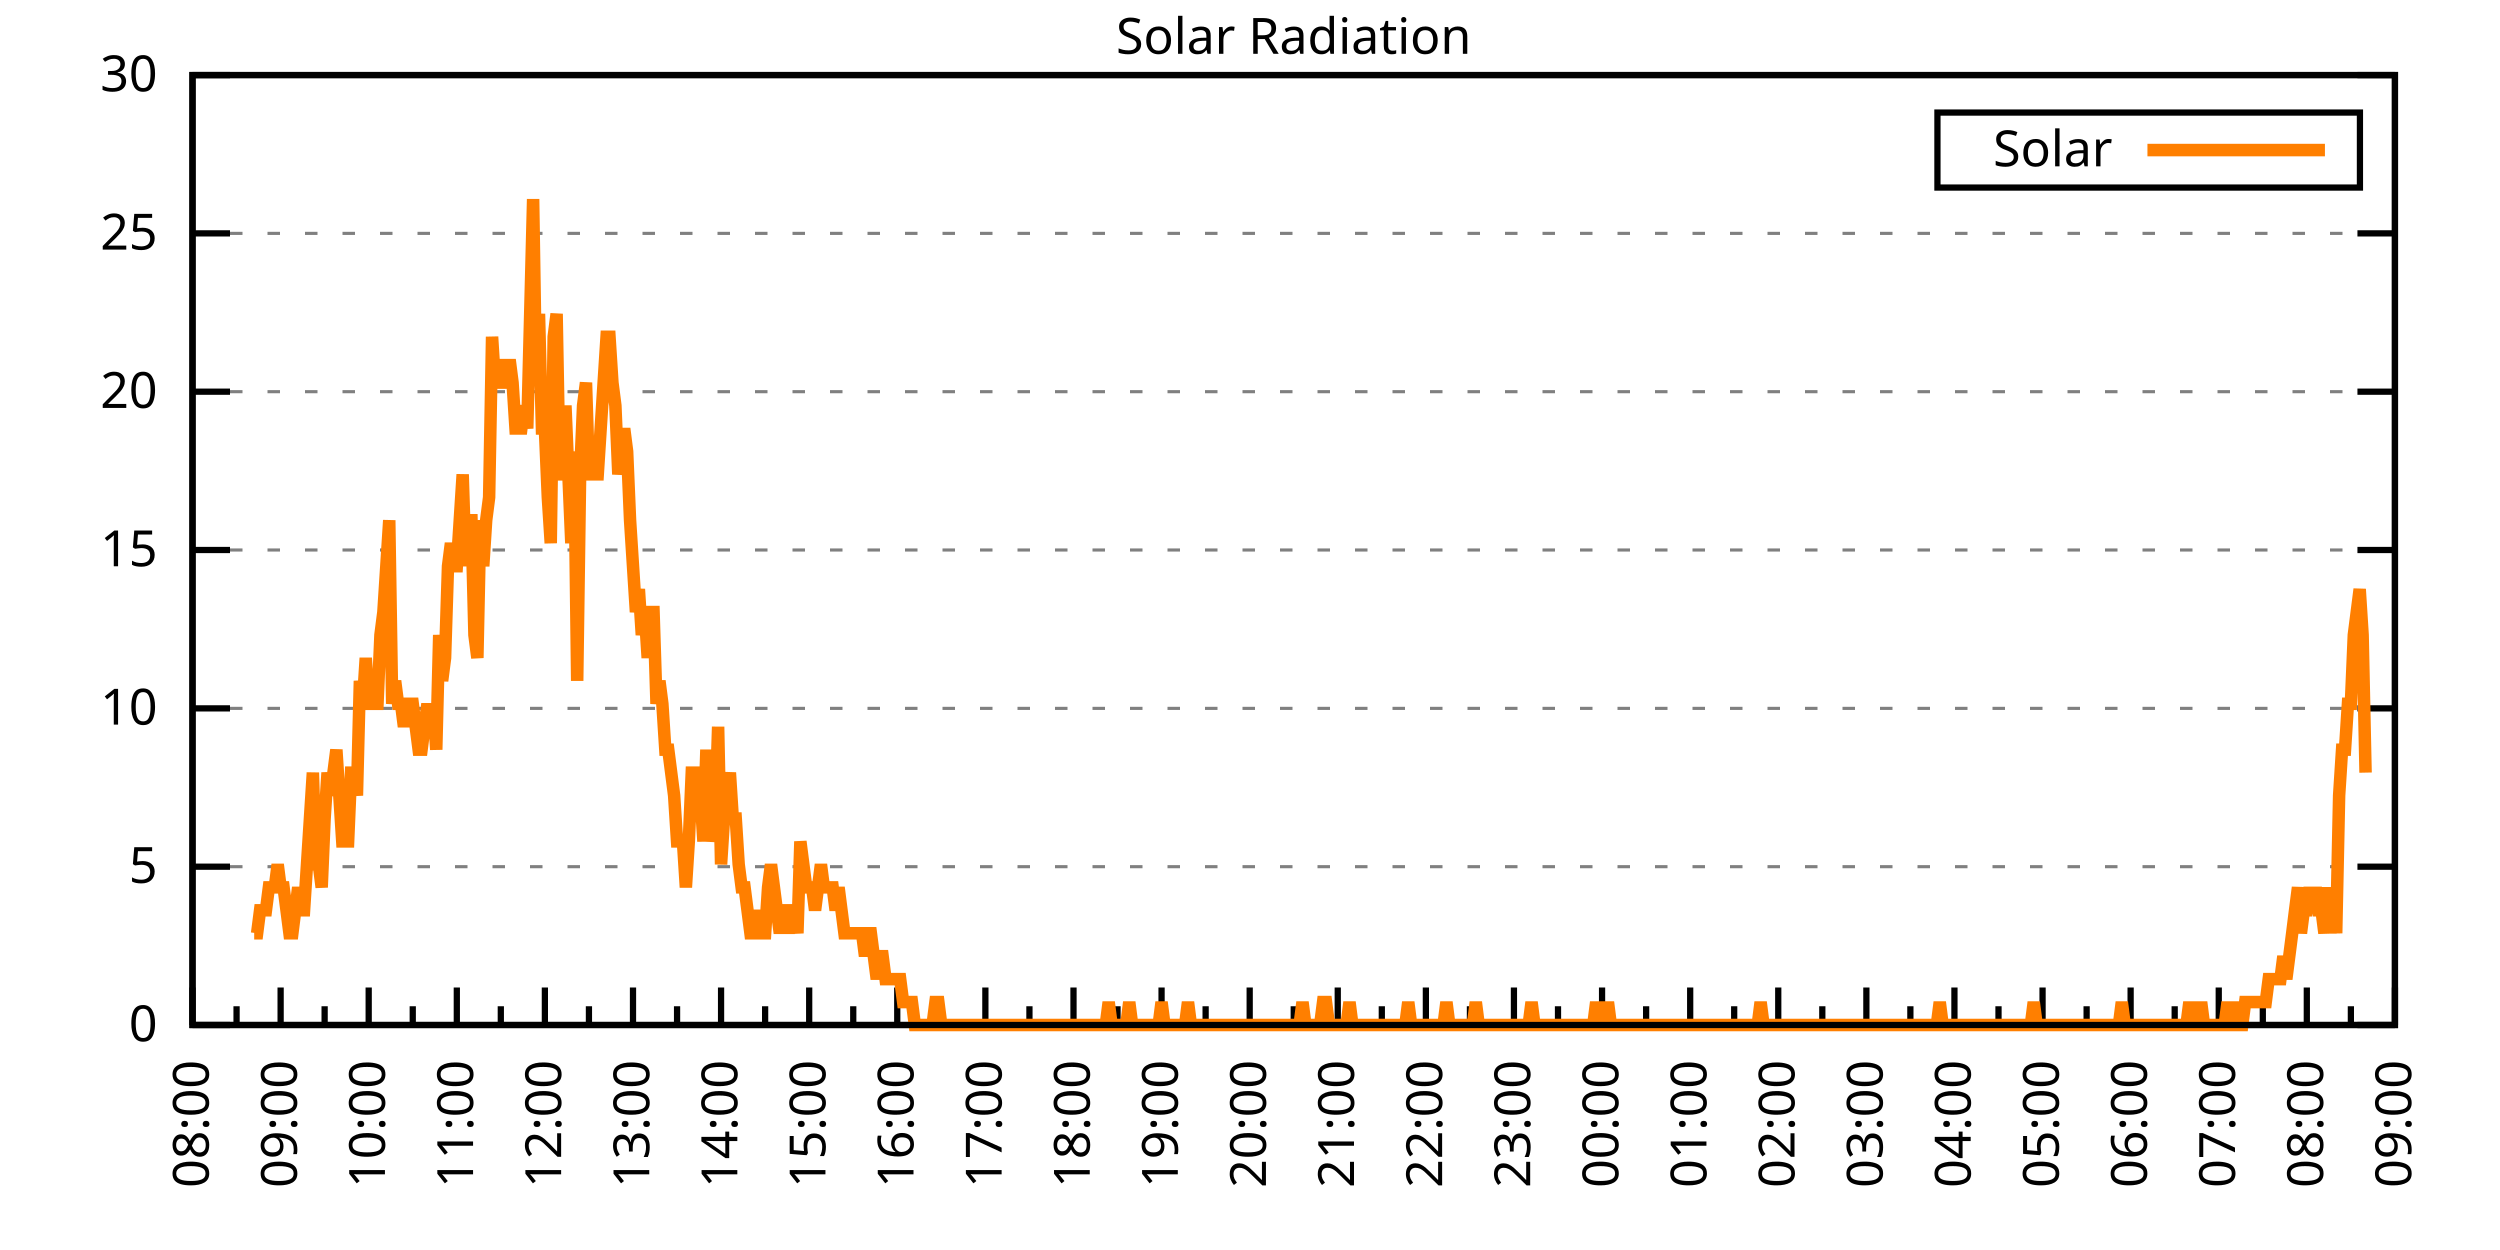
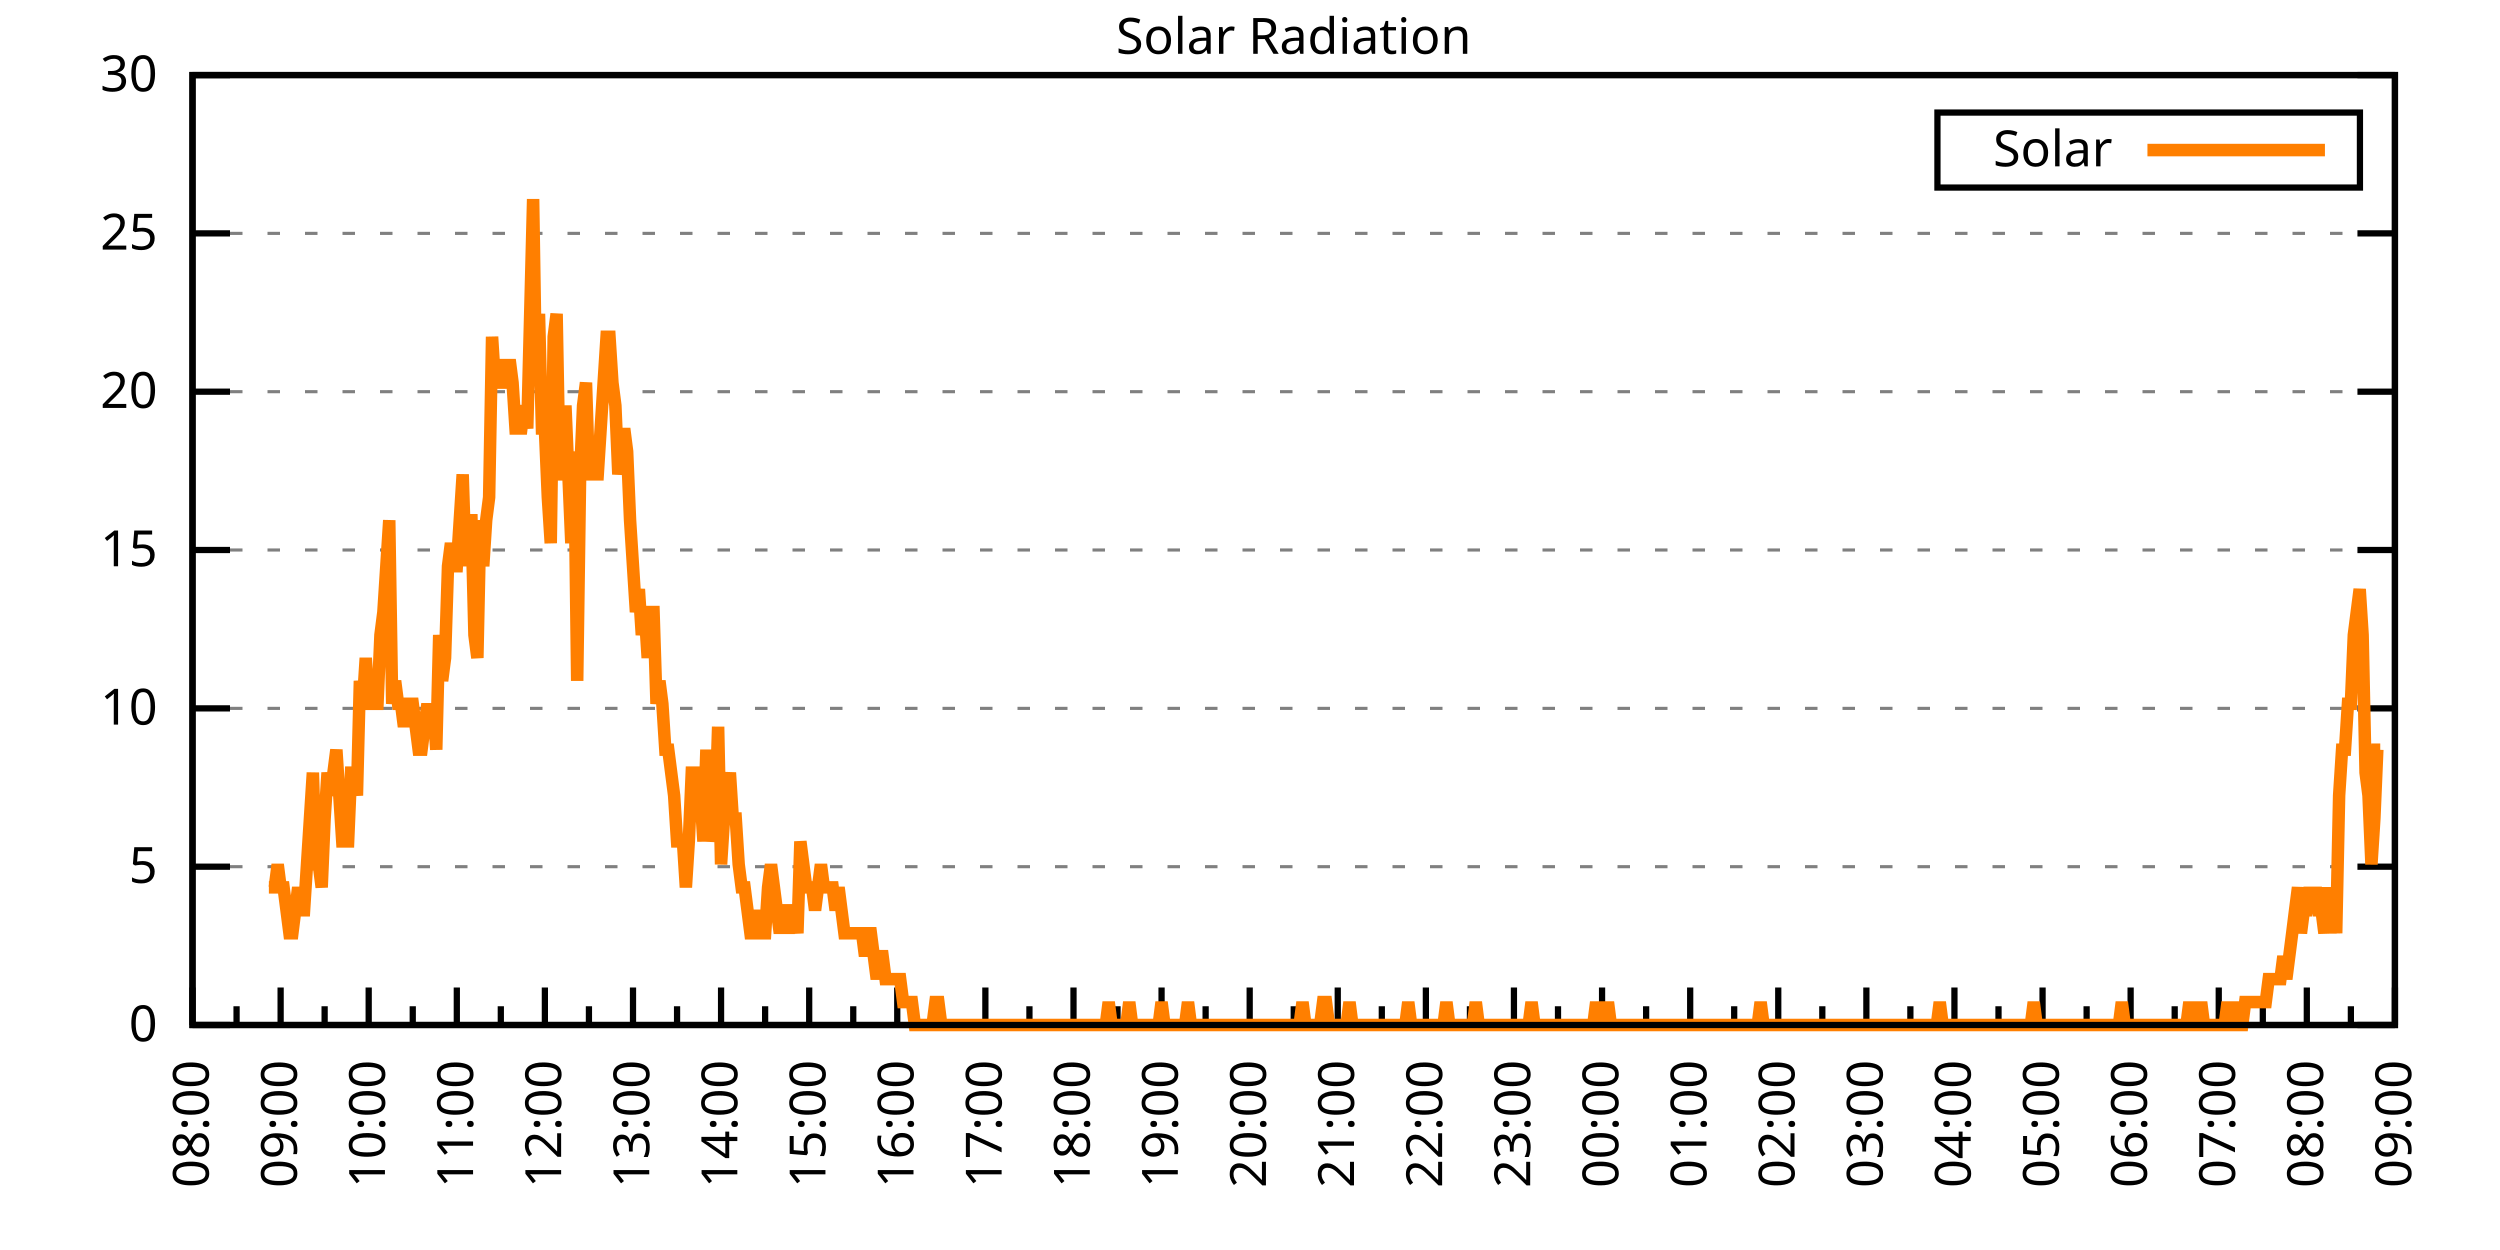
<svg xmlns="http://www.w3.org/2000/svg" xmlns:xlink="http://www.w3.org/1999/xlink" width="400" height="200" viewBox="0 0 400 200">
  <g id="gnuplot_canvas">
    <rect x="0" y="0" width="400" height="200" fill="none" />
    <defs>
      <circle id="gpDot" r="0.5" stroke-width="0.5" stroke="currentColor" />
      <path id="gpPt0" stroke-width="0.333" stroke="currentColor" d="M-1,0 h2 M0,-1 v2" />
      <path id="gpPt1" stroke-width="0.333" stroke="currentColor" d="M-1,-1 L1,1 M1,-1 L-1,1" />
      <path id="gpPt2" stroke-width="0.333" stroke="currentColor" d="M-1,0 L1,0 M0,-1 L0,1 M-1,-1 L1,1 M-1,1 L1,-1" />
      <rect id="gpPt3" stroke-width="0.333" stroke="currentColor" x="-1" y="-1" width="2" height="2" />
      <rect id="gpPt4" stroke-width="0.333" stroke="currentColor" fill="currentColor" x="-1" y="-1" width="2" height="2" />
      <circle id="gpPt5" stroke-width="0.333" stroke="currentColor" cx="0" cy="0" r="1" />
      <use xlink:href="#gpPt5" id="gpPt6" fill="currentColor" stroke="none" />
      <path id="gpPt7" stroke-width="0.333" stroke="currentColor" d="M0,-1.33 L-1.33,0.67 L1.33,0.67 z" />
      <use xlink:href="#gpPt7" id="gpPt8" fill="currentColor" stroke="none" />
      <use xlink:href="#gpPt7" id="gpPt9" stroke="currentColor" transform="rotate(180)" />
      <use xlink:href="#gpPt9" id="gpPt10" fill="currentColor" stroke="none" />
      <use xlink:href="#gpPt3" id="gpPt11" stroke="currentColor" transform="rotate(45)" />
      <use xlink:href="#gpPt11" id="gpPt12" fill="currentColor" stroke="none" />
      <path id="gpPt13" stroke-width="0.333" stroke="currentColor" d="M0,1.330 L1.265,0.411 L0.782,-1.067 L-0.782,-1.076 L-1.265,0.411 z" />
      <use xlink:href="#gpPt13" id="gpPt14" fill="currentColor" stroke="none" />
      <filter id="textbox" filterUnits="objectBoundingBox" x="0" y="0" height="1" width="1">
        <feFlood flood-color="white" flood-opacity="1" result="bgnd" />
        <feComposite in="SourceGraphic" in2="bgnd" operator="atop" />
      </filter>
      <filter id="greybox" filterUnits="objectBoundingBox" x="0" y="0" height="1" width="1">
        <feFlood flood-color="lightgrey" flood-opacity="1" result="grey" />
        <feComposite in="SourceGraphic" in2="grey" operator="atop" />
      </filter>
    </defs>
    <g fill="none" color="white" stroke="currentColor" stroke-width="1.00" stroke-linecap="butt" stroke-linejoin="miter">
</g>
    <g fill="none" color="black" stroke="currentColor" stroke-width="1.00" stroke-linecap="butt" stroke-linejoin="miter">
      <g stroke="none" shape-rendering="crispEdges">
        <polygon fill="rgb(255, 255, 255)" points="30.80,164.00 383.18,164.00 383.18,12.02 30.80,12.02 " />
      </g>
    </g>
    <g fill="none" color="black" stroke="currentColor" stroke-width="1.00" stroke-linecap="butt" stroke-linejoin="miter">
</g>
    <g fill="none" color="black" stroke="black" stroke-width="0.50" stroke-linecap="butt" stroke-linejoin="miter">
</g>
    <g fill="none" color="gray" stroke="currentColor" stroke-width="0.50" stroke-linecap="butt" stroke-linejoin="miter">
      <path stroke="gray" stroke-dasharray="2,4" class="gridline" d="M30.80,164.00 L383.19,164.00  " />
    </g>
    <g fill="none" color="gray" stroke="gray" stroke-width="1.00" stroke-linecap="butt" stroke-linejoin="miter">
</g>
    <g fill="none" color="black" stroke="currentColor" stroke-width="1.00" stroke-linecap="butt" stroke-linejoin="miter">
      <path stroke="black" d="M30.80,164.00 L36.80,164.00 M383.19,164.00 L377.19,164.00  " />
      <g transform="translate(25.20,166.60)" stroke="none" fill="black" font-family="Sans" font-size="8.00" text-anchor="end">
        <text>
          <tspan font-family="Sans"> 0</tspan>
        </text>
      </g>
    </g>
    <g fill="none" color="black" stroke="currentColor" stroke-width="1.00" stroke-linecap="butt" stroke-linejoin="miter">
</g>
    <g fill="none" color="black" stroke="black" stroke-width="0.50" stroke-linecap="butt" stroke-linejoin="miter">
</g>
    <g fill="none" color="gray" stroke="currentColor" stroke-width="0.50" stroke-linecap="butt" stroke-linejoin="miter">
      <path stroke="gray" stroke-dasharray="2,4" class="gridline" d="M30.80,138.67 L383.19,138.67  " />
    </g>
    <g fill="none" color="gray" stroke="gray" stroke-width="1.00" stroke-linecap="butt" stroke-linejoin="miter">
</g>
    <g fill="none" color="black" stroke="currentColor" stroke-width="1.00" stroke-linecap="butt" stroke-linejoin="miter">
      <path stroke="black" d="M30.80,138.67 L36.80,138.67 M383.19,138.67 L377.19,138.67  " />
      <g transform="translate(25.20,141.27)" stroke="none" fill="black" font-family="Sans" font-size="8.00" text-anchor="end">
        <text>
          <tspan font-family="Sans"> 5</tspan>
        </text>
      </g>
    </g>
    <g fill="none" color="black" stroke="currentColor" stroke-width="1.00" stroke-linecap="butt" stroke-linejoin="miter">
</g>
    <g fill="none" color="black" stroke="black" stroke-width="0.50" stroke-linecap="butt" stroke-linejoin="miter">
</g>
    <g fill="none" color="gray" stroke="currentColor" stroke-width="0.50" stroke-linecap="butt" stroke-linejoin="miter">
      <path stroke="gray" stroke-dasharray="2,4" class="gridline" d="M30.80,113.34 L383.19,113.34  " />
    </g>
    <g fill="none" color="gray" stroke="gray" stroke-width="1.00" stroke-linecap="butt" stroke-linejoin="miter">
</g>
    <g fill="none" color="black" stroke="currentColor" stroke-width="1.00" stroke-linecap="butt" stroke-linejoin="miter">
      <path stroke="black" d="M30.80,113.34 L36.80,113.34 M383.19,113.34 L377.19,113.34  " />
      <g transform="translate(25.20,115.94)" stroke="none" fill="black" font-family="Sans" font-size="8.00" text-anchor="end">
        <text>
          <tspan font-family="Sans"> 10</tspan>
        </text>
      </g>
    </g>
    <g fill="none" color="black" stroke="currentColor" stroke-width="1.00" stroke-linecap="butt" stroke-linejoin="miter">
</g>
    <g fill="none" color="black" stroke="black" stroke-width="0.50" stroke-linecap="butt" stroke-linejoin="miter">
</g>
    <g fill="none" color="gray" stroke="currentColor" stroke-width="0.50" stroke-linecap="butt" stroke-linejoin="miter">
      <path stroke="gray" stroke-dasharray="2,4" class="gridline" d="M30.80,88.00 L383.19,88.00  " />
    </g>
    <g fill="none" color="gray" stroke="gray" stroke-width="1.00" stroke-linecap="butt" stroke-linejoin="miter">
</g>
    <g fill="none" color="black" stroke="currentColor" stroke-width="1.00" stroke-linecap="butt" stroke-linejoin="miter">
      <path stroke="black" d="M30.80,88.00 L36.80,88.00 M383.19,88.00 L377.19,88.00  " />
      <g transform="translate(25.20,90.60)" stroke="none" fill="black" font-family="Sans" font-size="8.00" text-anchor="end">
        <text>
          <tspan font-family="Sans"> 15</tspan>
        </text>
      </g>
    </g>
    <g fill="none" color="black" stroke="currentColor" stroke-width="1.00" stroke-linecap="butt" stroke-linejoin="miter">
</g>
    <g fill="none" color="black" stroke="black" stroke-width="0.50" stroke-linecap="butt" stroke-linejoin="miter">
</g>
    <g fill="none" color="gray" stroke="currentColor" stroke-width="0.50" stroke-linecap="butt" stroke-linejoin="miter">
      <path stroke="gray" stroke-dasharray="2,4" class="gridline" d="M30.80,62.67 L383.19,62.67  " />
    </g>
    <g fill="none" color="gray" stroke="gray" stroke-width="1.00" stroke-linecap="butt" stroke-linejoin="miter">
</g>
    <g fill="none" color="black" stroke="currentColor" stroke-width="1.00" stroke-linecap="butt" stroke-linejoin="miter">
      <path stroke="black" d="M30.80,62.67 L36.80,62.67 M383.19,62.67 L377.19,62.67  " />
      <g transform="translate(25.20,65.27)" stroke="none" fill="black" font-family="Sans" font-size="8.00" text-anchor="end">
        <text>
          <tspan font-family="Sans"> 20</tspan>
        </text>
      </g>
    </g>
    <g fill="none" color="black" stroke="currentColor" stroke-width="1.00" stroke-linecap="butt" stroke-linejoin="miter">
</g>
    <g fill="none" color="black" stroke="black" stroke-width="0.50" stroke-linecap="butt" stroke-linejoin="miter">
</g>
    <g fill="none" color="gray" stroke="currentColor" stroke-width="0.50" stroke-linecap="butt" stroke-linejoin="miter">
      <path stroke="gray" stroke-dasharray="2,4" class="gridline" d="M30.80,37.34 L383.19,37.34  " />
    </g>
    <g fill="none" color="gray" stroke="gray" stroke-width="1.00" stroke-linecap="butt" stroke-linejoin="miter">
</g>
    <g fill="none" color="black" stroke="currentColor" stroke-width="1.00" stroke-linecap="butt" stroke-linejoin="miter">
      <path stroke="black" d="M30.80,37.34 L36.80,37.34 M383.19,37.34 L377.19,37.34  " />
      <g transform="translate(25.20,39.94)" stroke="none" fill="black" font-family="Sans" font-size="8.00" text-anchor="end">
        <text>
          <tspan font-family="Sans"> 25</tspan>
        </text>
      </g>
    </g>
    <g fill="none" color="black" stroke="currentColor" stroke-width="1.00" stroke-linecap="butt" stroke-linejoin="miter">
</g>
    <g fill="none" color="black" stroke="black" stroke-width="0.50" stroke-linecap="butt" stroke-linejoin="miter">
</g>
    <g fill="none" color="gray" stroke="currentColor" stroke-width="0.50" stroke-linecap="butt" stroke-linejoin="miter">
      <path stroke="gray" stroke-dasharray="2,4" class="gridline" d="M30.80,12.01 L383.19,12.01  " />
    </g>
    <g fill="none" color="gray" stroke="gray" stroke-width="1.00" stroke-linecap="butt" stroke-linejoin="miter">
</g>
    <g fill="none" color="black" stroke="currentColor" stroke-width="1.00" stroke-linecap="butt" stroke-linejoin="miter">
      <path stroke="black" d="M30.80,12.01 L36.80,12.01 M383.19,12.01 L377.19,12.01  " />
      <g transform="translate(25.20,14.61)" stroke="none" fill="black" font-family="Sans" font-size="8.00" text-anchor="end">
        <text>
          <tspan font-family="Sans"> 30</tspan>
        </text>
      </g>
    </g>
    <g fill="none" color="black" stroke="currentColor" stroke-width="1.00" stroke-linecap="butt" stroke-linejoin="miter">
      <path stroke="black" d="M30.80,164.00 L30.80,158.00  " />
      <g transform="translate(33.40,169.60) rotate(270)" stroke="none" fill="black" font-family="Sans" font-size="8.00" text-anchor="end">
        <text>
          <tspan font-family="Sans">08:00</tspan>
        </text>
      </g>
    </g>
    <g fill="none" color="black" stroke="currentColor" stroke-width="1.00" stroke-linecap="butt" stroke-linejoin="miter">
      <path stroke="black" d="M37.85,164.00 L37.85,161.00 M44.90,164.00 L44.90,158.00  " />
      <g transform="translate(47.50,169.60) rotate(270)" stroke="none" fill="black" font-family="Sans" font-size="8.00" text-anchor="end">
        <text>
          <tspan font-family="Sans">09:00</tspan>
        </text>
      </g>
    </g>
    <g fill="none" color="black" stroke="currentColor" stroke-width="1.00" stroke-linecap="butt" stroke-linejoin="miter">
      <path stroke="black" d="M51.94,164.00 L51.94,161.00 M58.99,164.00 L58.99,158.00  " />
      <g transform="translate(61.59,169.60) rotate(270)" stroke="none" fill="black" font-family="Sans" font-size="8.00" text-anchor="end">
        <text>
          <tspan font-family="Sans">10:00</tspan>
        </text>
      </g>
    </g>
    <g fill="none" color="black" stroke="currentColor" stroke-width="1.00" stroke-linecap="butt" stroke-linejoin="miter">
      <path stroke="black" d="M66.04,164.00 L66.04,161.00 M73.09,164.00 L73.09,158.00  " />
      <g transform="translate(75.69,169.60) rotate(270)" stroke="none" fill="black" font-family="Sans" font-size="8.00" text-anchor="end">
        <text>
          <tspan font-family="Sans">11:00</tspan>
        </text>
      </g>
    </g>
    <g fill="none" color="black" stroke="currentColor" stroke-width="1.00" stroke-linecap="butt" stroke-linejoin="miter">
      <path stroke="black" d="M80.13,164.00 L80.13,161.00 M87.18,164.00 L87.18,158.00  " />
      <g transform="translate(89.78,169.60) rotate(270)" stroke="none" fill="black" font-family="Sans" font-size="8.00" text-anchor="end">
        <text>
          <tspan font-family="Sans">12:00</tspan>
        </text>
      </g>
    </g>
    <g fill="none" color="black" stroke="currentColor" stroke-width="1.00" stroke-linecap="butt" stroke-linejoin="miter">
      <path stroke="black" d="M94.23,164.00 L94.23,161.00 M101.28,164.00 L101.28,158.00  " />
      <g transform="translate(103.88,169.60) rotate(270)" stroke="none" fill="black" font-family="Sans" font-size="8.00" text-anchor="end">
        <text>
          <tspan font-family="Sans">13:00</tspan>
        </text>
      </g>
    </g>
    <g fill="none" color="black" stroke="currentColor" stroke-width="1.00" stroke-linecap="butt" stroke-linejoin="miter">
      <path stroke="black" d="M108.33,164.00 L108.33,161.00 M115.37,164.00 L115.37,158.00  " />
      <g transform="translate(117.97,169.60) rotate(270)" stroke="none" fill="black" font-family="Sans" font-size="8.00" text-anchor="end">
        <text>
          <tspan font-family="Sans">14:00</tspan>
        </text>
      </g>
    </g>
    <g fill="none" color="black" stroke="currentColor" stroke-width="1.00" stroke-linecap="butt" stroke-linejoin="miter">
      <path stroke="black" d="M122.42,164.00 L122.42,161.00 M129.47,164.00 L129.47,158.00  " />
      <g transform="translate(132.07,169.60) rotate(270)" stroke="none" fill="black" font-family="Sans" font-size="8.00" text-anchor="end">
        <text>
          <tspan font-family="Sans">15:00</tspan>
        </text>
      </g>
    </g>
    <g fill="none" color="black" stroke="currentColor" stroke-width="1.00" stroke-linecap="butt" stroke-linejoin="miter">
      <path stroke="black" d="M136.52,164.00 L136.52,161.00 M143.56,164.00 L143.56,158.00  " />
      <g transform="translate(146.16,169.60) rotate(270)" stroke="none" fill="black" font-family="Sans" font-size="8.00" text-anchor="end">
        <text>
          <tspan font-family="Sans">16:00</tspan>
        </text>
      </g>
    </g>
    <g fill="none" color="black" stroke="currentColor" stroke-width="1.00" stroke-linecap="butt" stroke-linejoin="miter">
      <path stroke="black" d="M150.61,164.00 L150.61,161.00 M157.66,164.00 L157.66,158.00  " />
      <g transform="translate(160.26,169.60) rotate(270)" stroke="none" fill="black" font-family="Sans" font-size="8.00" text-anchor="end">
        <text>
          <tspan font-family="Sans">17:00</tspan>
        </text>
      </g>
    </g>
    <g fill="none" color="black" stroke="currentColor" stroke-width="1.00" stroke-linecap="butt" stroke-linejoin="miter">
      <path stroke="black" d="M164.71,164.00 L164.71,161.00 M171.76,164.00 L171.76,158.00  " />
      <g transform="translate(174.36,169.60) rotate(270)" stroke="none" fill="black" font-family="Sans" font-size="8.00" text-anchor="end">
        <text>
          <tspan font-family="Sans">18:00</tspan>
        </text>
      </g>
    </g>
    <g fill="none" color="black" stroke="currentColor" stroke-width="1.00" stroke-linecap="butt" stroke-linejoin="miter">
      <path stroke="black" d="M178.80,164.00 L178.80,161.00 M185.85,164.00 L185.85,158.00  " />
      <g transform="translate(188.45,169.60) rotate(270)" stroke="none" fill="black" font-family="Sans" font-size="8.00" text-anchor="end">
        <text>
          <tspan font-family="Sans">19:00</tspan>
        </text>
      </g>
    </g>
    <g fill="none" color="black" stroke="currentColor" stroke-width="1.00" stroke-linecap="butt" stroke-linejoin="miter">
      <path stroke="black" d="M192.90,164.00 L192.90,161.00 M199.95,164.00 L199.95,158.00  " />
      <g transform="translate(202.55,169.60) rotate(270)" stroke="none" fill="black" font-family="Sans" font-size="8.00" text-anchor="end">
        <text>
          <tspan font-family="Sans">20:00</tspan>
        </text>
      </g>
    </g>
    <g fill="none" color="black" stroke="currentColor" stroke-width="1.00" stroke-linecap="butt" stroke-linejoin="miter">
      <path stroke="black" d="M207.00,164.00 L207.00,161.00 M214.04,164.00 L214.04,158.00  " />
      <g transform="translate(216.64,169.60) rotate(270)" stroke="none" fill="black" font-family="Sans" font-size="8.00" text-anchor="end">
        <text>
          <tspan font-family="Sans">21:00</tspan>
        </text>
      </g>
    </g>
    <g fill="none" color="black" stroke="currentColor" stroke-width="1.00" stroke-linecap="butt" stroke-linejoin="miter">
      <path stroke="black" d="M221.09,164.00 L221.09,161.00 M228.14,164.00 L228.14,158.00  " />
      <g transform="translate(230.74,169.60) rotate(270)" stroke="none" fill="black" font-family="Sans" font-size="8.00" text-anchor="end">
        <text>
          <tspan font-family="Sans">22:00</tspan>
        </text>
      </g>
    </g>
    <g fill="none" color="black" stroke="currentColor" stroke-width="1.00" stroke-linecap="butt" stroke-linejoin="miter">
      <path stroke="black" d="M235.19,164.00 L235.19,161.00 M242.23,164.00 L242.23,158.00  " />
      <g transform="translate(244.83,169.60) rotate(270)" stroke="none" fill="black" font-family="Sans" font-size="8.00" text-anchor="end">
        <text>
          <tspan font-family="Sans">23:00</tspan>
        </text>
      </g>
    </g>
    <g fill="none" color="black" stroke="currentColor" stroke-width="1.00" stroke-linecap="butt" stroke-linejoin="miter">
      <path stroke="black" d="M249.28,164.00 L249.28,161.00 M256.33,164.00 L256.33,158.00  " />
      <g transform="translate(258.93,169.60) rotate(270)" stroke="none" fill="black" font-family="Sans" font-size="8.00" text-anchor="end">
        <text>
          <tspan font-family="Sans">00:00</tspan>
        </text>
      </g>
    </g>
    <g fill="none" color="black" stroke="currentColor" stroke-width="1.00" stroke-linecap="butt" stroke-linejoin="miter">
      <path stroke="black" d="M263.38,164.00 L263.38,161.00 M270.43,164.00 L270.43,158.00  " />
      <g transform="translate(273.03,169.60) rotate(270)" stroke="none" fill="black" font-family="Sans" font-size="8.00" text-anchor="end">
        <text>
          <tspan font-family="Sans">01:00</tspan>
        </text>
      </g>
    </g>
    <g fill="none" color="black" stroke="currentColor" stroke-width="1.00" stroke-linecap="butt" stroke-linejoin="miter">
      <path stroke="black" d="M277.47,164.00 L277.47,161.00 M284.52,164.00 L284.52,158.00  " />
      <g transform="translate(287.12,169.60) rotate(270)" stroke="none" fill="black" font-family="Sans" font-size="8.00" text-anchor="end">
        <text>
          <tspan font-family="Sans">02:00</tspan>
        </text>
      </g>
    </g>
    <g fill="none" color="black" stroke="currentColor" stroke-width="1.00" stroke-linecap="butt" stroke-linejoin="miter">
      <path stroke="black" d="M291.57,164.00 L291.57,161.00 M298.62,164.00 L298.62,158.00  " />
      <g transform="translate(301.22,169.60) rotate(270)" stroke="none" fill="black" font-family="Sans" font-size="8.00" text-anchor="end">
        <text>
          <tspan font-family="Sans">03:00</tspan>
        </text>
      </g>
    </g>
    <g fill="none" color="black" stroke="currentColor" stroke-width="1.00" stroke-linecap="butt" stroke-linejoin="miter">
      <path stroke="black" d="M305.66,164.00 L305.66,161.00 M312.71,164.00 L312.71,158.00  " />
      <g transform="translate(315.31,169.60) rotate(270)" stroke="none" fill="black" font-family="Sans" font-size="8.00" text-anchor="end">
        <text>
          <tspan font-family="Sans">04:00</tspan>
        </text>
      </g>
    </g>
    <g fill="none" color="black" stroke="currentColor" stroke-width="1.00" stroke-linecap="butt" stroke-linejoin="miter">
      <path stroke="black" d="M319.76,164.00 L319.76,161.00 M326.81,164.00 L326.81,158.00  " />
      <g transform="translate(329.41,169.60) rotate(270)" stroke="none" fill="black" font-family="Sans" font-size="8.00" text-anchor="end">
        <text>
          <tspan font-family="Sans">05:00</tspan>
        </text>
      </g>
    </g>
    <g fill="none" color="black" stroke="currentColor" stroke-width="1.00" stroke-linecap="butt" stroke-linejoin="miter">
      <path stroke="black" d="M333.86,164.00 L333.86,161.00 M340.90,164.00 L340.90,158.00  " />
      <g transform="translate(343.50,169.60) rotate(270)" stroke="none" fill="black" font-family="Sans" font-size="8.00" text-anchor="end">
        <text>
          <tspan font-family="Sans">06:00</tspan>
        </text>
      </g>
    </g>
    <g fill="none" color="black" stroke="currentColor" stroke-width="1.00" stroke-linecap="butt" stroke-linejoin="miter">
      <path stroke="black" d="M347.95,164.00 L347.95,161.00 M355.00,164.00 L355.00,158.00  " />
      <g transform="translate(357.60,169.60) rotate(270)" stroke="none" fill="black" font-family="Sans" font-size="8.00" text-anchor="end">
        <text>
          <tspan font-family="Sans">07:00</tspan>
        </text>
      </g>
    </g>
    <g fill="none" color="black" stroke="currentColor" stroke-width="1.00" stroke-linecap="butt" stroke-linejoin="miter">
      <path stroke="black" d="M362.05,164.00 L362.05,161.00 M369.09,164.00 L369.09,158.00  " />
      <g transform="translate(371.69,169.60) rotate(270)" stroke="none" fill="black" font-family="Sans" font-size="8.00" text-anchor="end">
        <text>
          <tspan font-family="Sans">08:00</tspan>
        </text>
      </g>
    </g>
    <g fill="none" color="black" stroke="currentColor" stroke-width="1.00" stroke-linecap="butt" stroke-linejoin="miter">
      <path stroke="black" d="M376.14,164.00 L376.14,161.00 M383.19,164.00 L383.19,158.00  " />
      <g transform="translate(385.79,169.60) rotate(270)" stroke="none" fill="black" font-family="Sans" font-size="8.00" text-anchor="end">
        <text>
          <tspan font-family="Sans">09:00</tspan>
        </text>
      </g>
    </g>
    <g fill="none" color="black" stroke="currentColor" stroke-width="1.00" stroke-linecap="butt" stroke-linejoin="miter">
</g>
    <g fill="none" color="black" stroke="currentColor" stroke-width="1.00" stroke-linecap="butt" stroke-linejoin="miter">
      <path stroke="black" d="M30.80,12.01 L30.80,164.00 L383.19,164.00 L383.19,12.01 L30.80,12.01 Z  " />
    </g>
    <g fill="none" color="black" stroke="currentColor" stroke-width="1.00" stroke-linecap="butt" stroke-linejoin="miter">
      <g transform="translate(6.80,88.01) rotate(270)" stroke="none" fill="black" font-family="Sans" font-size="8.00" text-anchor="middle">
        <text />
      </g>
    </g>
    <g fill="none" color="black" stroke="currentColor" stroke-width="1.00" stroke-linecap="butt" stroke-linejoin="miter">
</g>
    <g fill="none" color="black" stroke="currentColor" stroke-width="1.00" stroke-linecap="butt" stroke-linejoin="miter">
      <path stroke="black" d="M309.99,30.01 L309.99,18.01 L377.59,18.01 L377.59,30.01 L309.99,30.01 Z  " />
    </g>
    <g id="Solar_Radiation_plot_1">
      <g fill="none" color="white" stroke="black" stroke-width="2.00" stroke-linecap="butt" stroke-linejoin="miter">
</g>
      <g fill="none" color="black" stroke="currentColor" stroke-width="2.00" stroke-linecap="butt" stroke-linejoin="miter">
        <g transform="translate(337.99,26.61)" stroke="none" fill="black" font-family="Sans" font-size="8.00" text-anchor="end">
          <text>
            <tspan font-family="Sans">Solar</tspan>
          </text>
        </g>
      </g>
      <g fill="none" color="black" stroke="currentColor" stroke-width="2.00" stroke-linecap="butt" stroke-linejoin="miter">
-         <path stroke="rgb(255, 127,   0)" d="M343.59,24.01 L371.99,24.01 M40.67,149.32 L41.14,149.32 L41.61,145.65 L42.08,145.65 L42.55,145.65 L43.02,141.98   L43.49,141.98 L43.96,141.98 L44.43,138.30 L44.90,141.98 L45.37,141.98 L45.84,145.65 L46.31,149.32 L46.78,149.32   L47.24,145.65 L47.71,141.98 L48.18,145.65 L48.65,145.65 L49.12,138.30 L49.59,130.96 L50.06,123.62 L50.53,138.30   L51.00,138.30 L51.47,141.98 L51.94,130.96 L52.41,123.62 L52.88,127.29 L53.35,123.62 L53.82,119.95 L54.29,127.29   L54.76,134.63 L55.23,134.63 L55.70,134.63 L56.17,123.62 L56.64,123.62 L57.11,127.29 L57.58,108.94 L58.05,112.61   L58.52,105.27 L58.99,112.61 L59.46,112.61 L59.93,112.61 L60.40,112.61 L60.87,101.60 L61.34,97.93 L61.81,90.59   L62.28,83.24 L62.75,112.61 L63.22,108.94 L63.69,112.61 L64.16,112.61 L64.63,116.28 L65.10,112.61 L65.57,112.61   L66.04,112.61 L66.51,116.28 L66.98,119.95 L67.45,119.95 L67.92,116.28 L68.39,112.61 L68.86,116.28 L69.33,112.61   L69.80,119.95 L70.27,101.60 L70.74,108.94 L71.21,105.27 L71.68,90.59 L72.15,86.91 L72.62,90.59 L73.09,90.59   L73.56,83.24 L74.03,75.90 L74.50,90.59 L74.97,83.24 L75.44,83.24 L75.91,101.60 L76.38,105.27 L76.85,83.24   L77.32,90.59 L77.79,83.24 L78.26,79.57 L78.73,53.88 L79.19,61.22 L79.66,57.55 L80.13,61.22 L80.60,61.22   L81.07,61.22 L81.54,57.55 L82.01,61.22 L82.48,68.56 L82.95,68.56 L83.42,68.56 L83.89,64.89 L84.36,68.56   L84.83,50.21 L85.30,31.85 L85.77,61.22 L86.24,50.21 L86.71,68.56 L87.18,68.56 L87.65,79.57 L88.12,86.91   L88.59,53.88 L89.06,50.21 L89.53,75.90 L90.00,75.90 L90.47,64.89 L90.94,75.90 L91.41,86.91 L91.88,72.23   L92.35,108.94 L92.82,75.90 L93.29,64.89 L93.76,61.22 L94.23,75.90 L94.70,75.90 L95.17,75.90 L95.64,75.90   L96.11,68.56 L96.58,61.22 L97.05,53.88 L97.52,53.88 L97.99,61.22 L98.46,64.89 L98.93,75.90 L99.40,72.23   L99.87,68.56 L100.34,72.23 L100.81,83.24 L101.28,90.59 L101.75,97.93 L102.22,94.26 L102.69,101.60 L103.16,97.93   L103.63,105.27 L104.10,97.93 L104.57,97.93 L105.04,112.61 L105.51,108.94 L105.98,112.61 L106.45,119.95 L106.92,119.95   L107.39,123.62 L107.86,127.29 L108.33,134.63 L108.80,134.63 L109.27,134.63 L109.74,141.98 L110.21,134.63 L110.68,123.62   L111.14,123.62 L111.61,123.62 L112.08,127.29 L112.55,134.63 L113.02,119.95 L113.49,134.63 L113.96,130.96 L114.43,130.96   L114.90,116.28 L115.37,138.30 L115.84,130.96 L116.31,127.29 L116.78,123.62 L117.25,130.96 L117.72,130.96 L118.19,138.30   L118.66,141.98 L119.13,141.98 L119.60,145.65 L120.07,149.32 L120.54,149.32 L121.01,145.65 L121.48,149.32 L121.95,149.32   L122.42,149.32 L122.89,141.98 L123.36,138.30 L123.83,141.98 L124.30,145.65 L124.77,149.32 L125.24,145.65 L125.71,145.65   L126.18,149.32 L126.65,145.65 L127.12,145.65 L127.59,149.32 L128.06,134.63 L128.53,138.30 L129.00,141.98 L129.47,141.98   L129.94,141.98 L130.41,145.65 L130.88,141.98 L131.35,138.30 L131.82,141.98 L132.29,141.98 L132.76,141.98 L133.23,141.98   L133.70,145.65 L134.17,141.98 L134.64,145.65 L135.11,149.32 L135.58,149.32 L136.05,149.32 L136.52,149.32 L136.99,149.32   L137.46,149.32 L137.93,149.32 L138.40,152.99 L138.87,149.32 L139.34,149.32 L139.81,152.99 L140.28,156.66 L140.75,152.99   L141.22,152.99 L141.69,156.66 L142.16,156.66 L142.63,156.66 L143.09,156.66 L143.56,156.66 L144.03,156.66 L144.50,160.33   L144.97,160.33 L145.44,160.33 L145.91,160.33 L146.38,164.00 L146.85,164.00 L147.32,164.00 L147.79,164.00 L148.26,164.00   L148.73,164.00 L149.20,164.00 L149.67,160.33 L150.14,160.33 L150.61,164.00 L151.08,164.00 L151.55,164.00 L152.02,164.00   L152.49,164.00 L152.96,164.00 L153.43,164.00 L153.90,164.00 L154.37,164.00 L154.84,164.00 L155.31,164.00 L155.78,164.00   L156.25,164.00 L156.72,164.00 L157.19,164.00 L157.66,164.00 L158.13,164.00 L158.60,164.00 L159.07,164.00 L159.54,164.00   L160.01,164.00 L160.48,164.00 L160.95,164.00 L161.42,164.00 L161.89,164.00 L162.36,164.00 L162.83,164.00 L163.30,164.00   L163.77,164.00 L164.24,164.00 L164.71,164.00 L165.18,164.00 L165.65,164.00 L166.12,164.00 L166.59,164.00 L167.06,164.00   L167.53,164.00 L168.00,164.00 L168.47,164.00 L168.94,164.00 L169.41,164.00 L169.88,164.00 L170.35,164.00 L170.82,164.00   L171.29,164.00 L171.76,164.00 L172.23,164.00 L172.70,164.00 L173.17,164.00 L173.64,164.00 L174.11,164.00 L174.58,164.00   L175.04,164.00 L175.51,164.00 L175.98,164.00 L176.45,164.00 L176.92,164.00 L177.39,160.33 L177.86,164.00 L178.33,164.00   L178.80,164.00 L179.27,164.00 L179.74,164.00 L180.21,164.00 L180.68,160.33 L181.15,164.00 L181.62,164.00 L182.09,164.00   L182.56,164.00 L183.03,164.00 L183.50,164.00 L183.97,164.00 L184.44,164.00 L184.91,164.00 L185.38,164.00 L185.85,160.33   L186.32,164.00 L186.79,164.00 L187.26,164.00 L187.73,164.00 L188.20,164.00 L188.67,164.00 L189.14,164.00 L189.61,164.00   L190.08,160.33 L190.55,164.00 L191.02,164.00 L191.49,164.00 L191.96,164.00 L192.43,164.00 L192.90,164.00 L193.37,164.00   L193.84,164.00 L194.31,164.00 L194.78,164.00 L195.25,164.00 L195.72,164.00 L196.19,164.00 L196.66,164.00 L197.13,164.00   L197.60,164.00 L198.07,164.00 L198.54,164.00 L199.01,164.00 L199.48,164.00 L199.95,164.00 L200.42,164.00 L200.89,164.00   L201.36,164.00 L201.83,164.00 L202.30,164.00 L202.77,164.00 L203.24,164.00 L203.71,164.00 L204.18,164.00 L204.65,164.00   L205.12,164.00 L205.59,164.00 L206.06,164.00 L206.53,164.00 L207.00,164.00 L207.46,164.00 L207.93,164.00 L208.40,160.33   L208.87,164.00 L209.81,164.00 L210.75,164.00 L211.22,164.00 L211.69,160.33 L212.16,160.33 L212.63,164.00 L213.10,164.00   L213.57,164.00 L214.04,164.00 L214.51,164.00 L214.98,164.00 L215.45,164.00 L215.92,160.33 L216.39,164.00 L216.86,164.00   L217.33,164.00 L217.80,164.00 L218.27,164.00 L218.74,164.00 L219.21,164.00 L219.68,164.00 L220.15,164.00 L220.62,164.00   L221.09,164.00 L221.56,164.00 L222.03,164.00 L222.50,164.00 L222.97,164.00 L223.44,164.00 L223.91,164.00 L224.38,164.00   L224.85,164.00 L225.32,160.33 L225.79,164.00 L226.26,164.00 L226.73,164.00 L227.20,164.00 L227.67,164.00 L228.14,164.00   L228.61,164.00 L229.08,164.00 L229.55,164.00 L230.02,164.00 L230.49,164.00 L230.96,164.00 L231.43,160.33 L231.90,164.00   L232.37,164.00 L232.84,164.00 L233.31,164.00 L233.78,164.00 L234.25,164.00 L234.72,164.00 L235.19,164.00 L235.66,164.00   L236.13,160.33 L236.60,164.00 L237.07,164.00 L237.54,164.00 L238.01,164.00 L238.48,164.00 L238.95,164.00 L239.41,164.00   L239.88,164.00 L240.35,164.00 L240.82,164.00 L241.29,164.00 L241.76,164.00 L242.23,164.00 L242.70,164.00 L243.17,164.00   L243.64,164.00 L244.11,164.00 L244.58,164.00 L245.05,160.33 L245.52,164.00 L245.99,164.00 L246.46,164.00 L246.93,164.00   L247.40,164.00 L247.87,164.00 L248.34,164.00 L248.81,164.00 L249.28,164.00 L249.75,164.00 L250.22,164.00 L250.69,164.00   L251.16,164.00 L251.63,164.00 L252.10,164.00 L252.57,164.00 L253.04,164.00 L253.51,164.00 L253.98,164.00 L254.45,164.00   L254.92,164.00 L255.39,160.33 L255.86,164.00 L256.33,164.00 L256.80,164.00 L257.27,160.33 L257.74,164.00 L258.21,164.00   L258.68,164.00 L259.15,164.00 L259.62,164.00 L260.09,164.00 L260.56,164.00 L261.03,164.00 L261.50,164.00 L261.97,164.00   L262.44,164.00 L262.91,164.00 L263.38,164.00 L263.85,164.00 L264.32,164.00 L264.79,164.00 L265.26,164.00 L265.73,164.00   L266.20,164.00 L266.67,164.00 L267.14,164.00 L267.61,164.00 L268.08,164.00 L268.55,164.00 L269.02,164.00 L269.49,164.00   L269.96,164.00 L270.43,164.00 L270.90,164.00 L271.36,164.00 L271.83,164.00 L272.30,164.00 L272.77,164.00 L273.24,164.00   L273.71,164.00 L274.18,164.00 L274.65,164.00 L275.12,164.00 L275.59,164.00 L276.06,164.00 L276.53,164.00 L277.00,164.00   L277.47,164.00 L277.94,164.00 L278.41,164.00 L278.88,164.00 L279.35,164.00 L279.82,164.00 L280.29,164.00 L280.76,164.00   L281.23,164.00 L281.70,160.33 L282.17,164.00 L282.64,164.00 L283.11,164.00 L283.58,164.00 L284.05,164.00 L284.52,164.00   L284.99,164.00 L285.46,164.00 L285.93,164.00 L286.40,164.00 L286.87,164.00 L287.34,164.00 L287.81,164.00 L288.28,164.00   L288.75,164.00 L289.22,164.00 L289.69,164.00 L290.16,164.00 L290.63,164.00 L291.10,164.00 L291.57,164.00 L292.04,164.00   L292.51,164.00 L292.98,164.00 L293.45,164.00 L293.92,164.00 L294.39,164.00 L294.86,164.00 L295.33,164.00 L295.80,164.00   L296.27,164.00 L296.74,164.00 L297.21,164.00 L297.68,164.00 L298.15,164.00 L298.62,164.00 L299.09,164.00 L299.56,164.00   L300.03,164.00 L300.50,164.00 L300.97,164.00 L301.44,164.00 L301.91,164.00 L302.38,164.00 L302.85,164.00 L303.31,164.00   L303.78,164.00 L304.25,164.00 L304.72,164.00 L305.19,164.00 L305.66,164.00 L306.13,164.00 L306.60,164.00 L307.07,164.00   L307.54,164.00 L308.01,164.00 L308.48,164.00 L308.95,164.00 L309.42,164.00 L309.89,164.00 L310.36,160.33 L310.83,164.00   L311.30,164.00 L311.77,164.00 L312.24,164.00 L312.71,164.00 L313.18,164.00 L313.65,164.00 L314.12,164.00 L314.59,164.00   L315.06,164.00 L315.53,164.00 L316.00,164.00 L316.47,164.00 L316.94,164.00 L317.41,164.00 L317.88,164.00 L318.35,164.00   L318.82,164.00 L319.29,164.00 L319.76,164.00 L320.23,164.00 L320.70,164.00 L321.17,164.00 L321.64,164.00 L322.11,164.00   L322.58,164.00 L323.05,164.00 L323.52,164.00 L323.99,164.00 L324.46,164.00 L324.93,164.00 L325.40,160.33 L325.87,164.00   L326.34,164.00 L326.81,164.00 L327.28,164.00 L327.75,164.00 L328.22,164.00 L328.69,164.00 L329.16,164.00 L329.63,164.00   L330.10,164.00 L330.57,164.00 L331.04,164.00 L331.51,164.00 L331.98,164.00 L332.45,164.00 L332.92,164.00 L333.39,164.00   L333.86,164.00 L334.33,164.00 L334.80,164.00 L335.26,164.00 L335.73,164.00 L336.20,164.00 L336.67,164.00 L337.14,164.00   L337.61,164.00 L338.08,164.00 L338.55,164.00 L339.02,164.00 L339.49,160.33 L339.96,164.00 L340.43,164.00 L340.90,164.00   L341.37,164.00 L341.84,164.00 L342.31,164.00 L342.78,164.00 L343.25,164.00 L343.72,164.00 L344.19,164.00 L344.66,164.00   L345.13,164.00 L345.60,164.00 L346.07,164.00 L346.54,164.00 L347.01,164.00 L347.48,164.00 L347.95,164.00 L348.42,164.00   L348.89,164.00 L349.36,164.00 L349.83,164.00 L350.30,160.33 L350.77,164.00 L351.24,164.00 L351.71,164.00 L352.18,160.33   L352.65,164.00 L353.12,164.00 L353.59,164.00 L354.06,164.00 L354.53,164.00 L355.00,164.00 L355.47,164.00 L355.94,164.00   L356.41,160.33 L356.88,164.00 L357.35,164.00 L357.82,160.33 L358.29,164.00 L358.76,164.00 L359.23,160.33 L359.70,160.33   L360.17,160.33 L360.64,160.33 L361.11,160.33 L361.58,160.33 L362.05,160.33 L362.52,160.33 L362.99,156.66 L363.46,156.66   L363.93,156.66 L364.40,156.66 L364.87,156.66 L365.34,152.99 L365.81,156.66 L366.28,152.99 L366.75,149.32 L367.21,145.65   L367.68,141.98 L368.15,149.32 L368.62,145.65 L369.09,145.65 L369.56,141.98 L370.03,145.65 L370.50,141.98 L370.97,145.65   L371.44,145.65 L371.91,149.32 L372.38,141.98 L372.85,149.32 L373.32,141.98 L373.79,149.32 L374.26,127.29 L374.73,119.95   L375.20,119.95 L375.67,112.61 L376.14,112.61 L376.61,101.60 L377.08,97.93 L377.55,94.26 L378.02,101.60 L378.49,123.62    " />
+         <path stroke="rgb(255, 127,   0)" d="M343.59,24.01 L371.99,24.01 M43.02,141.98 L43.49,141.98 L43.96,141.98 L44.43,138.30 L44.90,141.98 L45.37,141.98   L45.84,145.65 L46.31,149.32 L46.78,149.32 L47.24,145.65 L47.71,141.98 L48.18,145.65 L48.65,145.65 L49.12,138.30   L49.59,130.96 L50.06,123.62 L50.53,138.30 L51.00,138.30 L51.47,141.98 L51.94,130.96 L52.41,123.62 L52.88,127.29   L53.35,123.62 L53.82,119.95 L54.29,127.29 L54.76,134.63 L55.23,134.63 L55.70,134.63 L56.17,123.62 L56.64,123.62   L57.11,127.29 L57.58,108.94 L58.05,112.61 L58.52,105.27 L58.99,112.61 L59.46,112.61 L59.93,112.61 L60.40,112.61   L60.87,101.60 L61.34,97.93 L61.81,90.59 L62.28,83.24 L62.75,112.61 L63.22,108.94 L63.69,112.61 L64.16,112.61   L64.63,116.28 L65.10,112.61 L65.57,112.61 L66.04,112.61 L66.51,116.28 L66.98,119.95 L67.45,119.95 L67.92,116.28   L68.39,112.61 L68.86,116.28 L69.33,112.61 L69.80,119.95 L70.27,101.60 L70.74,108.94 L71.21,105.27 L71.68,90.59   L72.15,86.91 L72.62,90.59 L73.09,90.59 L73.56,83.24 L74.03,75.90 L74.50,90.59 L74.97,83.24 L75.44,83.24   L75.91,101.60 L76.38,105.27 L76.85,83.24 L77.32,90.59 L77.79,83.24 L78.26,79.57 L78.73,53.88 L79.19,61.22   L79.66,57.55 L80.13,61.22 L80.60,61.22 L81.07,61.22 L81.54,57.55 L82.01,61.22 L82.48,68.56 L82.95,68.56   L83.42,68.56 L83.89,64.89 L84.36,68.56 L84.83,50.21 L85.30,31.85 L85.77,61.22 L86.24,50.21 L86.71,68.56   L87.18,68.56 L87.65,79.57 L88.12,86.91 L88.59,53.88 L89.06,50.21 L89.53,75.90 L90.00,75.90 L90.47,64.89   L90.94,75.90 L91.41,86.91 L91.88,72.23 L92.35,108.94 L92.82,75.90 L93.29,64.89 L93.76,61.22 L94.23,75.90   L94.70,75.90 L95.17,75.90 L95.64,75.90 L96.11,68.56 L96.58,61.22 L97.05,53.88 L97.52,53.88 L97.99,61.22   L98.46,64.89 L98.93,75.90 L99.40,72.23 L99.87,68.56 L100.34,72.23 L100.81,83.24 L101.28,90.59 L101.75,97.93   L102.22,94.26 L102.69,101.60 L103.16,97.93 L103.63,105.27 L104.10,97.93 L104.57,97.93 L105.04,112.61 L105.51,108.94   L105.98,112.61 L106.45,119.95 L106.92,119.95 L107.39,123.62 L107.86,127.29 L108.33,134.63 L108.80,134.63 L109.27,134.63   L109.74,141.98 L110.21,134.63 L110.68,123.62 L111.14,123.62 L111.61,123.62 L112.08,127.29 L112.55,134.63 L113.02,119.95   L113.49,134.63 L113.96,130.96 L114.43,130.96 L114.90,116.28 L115.37,138.30 L115.84,130.96 L116.31,127.29 L116.78,123.62   L117.25,130.96 L117.72,130.96 L118.19,138.30 L118.66,141.98 L119.13,141.98 L119.60,145.65 L120.07,149.32 L120.54,149.32   L121.01,145.65 L121.48,149.32 L121.95,149.32 L122.42,149.32 L122.89,141.98 L123.36,138.30 L123.83,141.98 L124.30,145.65   L124.77,149.32 L125.24,145.65 L125.71,145.65 L126.18,149.32 L126.65,145.65 L127.12,145.65 L127.59,149.32 L128.06,134.63   L128.53,138.30 L129.00,141.98 L129.47,141.98 L129.94,141.98 L130.41,145.65 L130.88,141.98 L131.35,138.30 L131.82,141.98   L132.29,141.98 L132.76,141.98 L133.23,141.98 L133.70,145.65 L134.17,141.98 L134.64,145.65 L135.11,149.32 L135.58,149.32   L136.05,149.32 L136.52,149.32 L136.99,149.32 L137.46,149.32 L137.93,149.32 L138.40,152.99 L138.87,149.32 L139.34,149.32   L139.81,152.99 L140.28,156.66 L140.75,152.99 L141.22,152.99 L141.69,156.66 L142.16,156.66 L142.63,156.66 L143.09,156.66   L143.56,156.66 L144.03,156.66 L144.50,160.33 L144.97,160.33 L145.44,160.33 L145.91,160.33 L146.38,164.00 L146.85,164.00   L147.32,164.00 L147.79,164.00 L148.26,164.00 L148.73,164.00 L149.20,164.00 L149.67,160.33 L150.14,160.33 L150.61,164.00   L151.08,164.00 L151.55,164.00 L152.02,164.00 L152.49,164.00 L152.96,164.00 L153.43,164.00 L153.90,164.00 L154.37,164.00   L154.84,164.00 L155.31,164.00 L155.78,164.00 L156.25,164.00 L156.72,164.00 L157.19,164.00 L157.66,164.00 L158.13,164.00   L158.60,164.00 L159.07,164.00 L159.54,164.00 L160.01,164.00 L160.48,164.00 L160.95,164.00 L161.42,164.00 L161.89,164.00   L162.36,164.00 L162.83,164.00 L163.30,164.00 L163.77,164.00 L164.24,164.00 L164.71,164.00 L165.18,164.00 L165.65,164.00   L166.12,164.00 L166.59,164.00 L167.06,164.00 L167.53,164.00 L168.00,164.00 L168.47,164.00 L168.94,164.00 L169.41,164.00   L169.88,164.00 L170.35,164.00 L170.82,164.00 L171.29,164.00 L171.76,164.00 L172.23,164.00 L172.70,164.00 L173.17,164.00   L173.64,164.00 L174.11,164.00 L174.58,164.00 L175.04,164.00 L175.51,164.00 L175.98,164.00 L176.45,164.00 L176.92,164.00   L177.39,160.33 L177.86,164.00 L178.33,164.00 L178.80,164.00 L179.27,164.00 L179.74,164.00 L180.21,164.00 L180.68,160.33   L181.15,164.00 L181.62,164.00 L182.09,164.00 L182.56,164.00 L183.03,164.00 L183.50,164.00 L183.97,164.00 L184.44,164.00   L184.91,164.00 L185.38,164.00 L185.85,160.33 L186.32,164.00 L186.79,164.00 L187.26,164.00 L187.73,164.00 L188.20,164.00   L188.67,164.00 L189.14,164.00 L189.61,164.00 L190.08,160.33 L190.55,164.00 L191.02,164.00 L191.49,164.00 L191.96,164.00   L192.43,164.00 L192.90,164.00 L193.37,164.00 L193.84,164.00 L194.31,164.00 L194.78,164.00 L195.25,164.00 L195.72,164.00   L196.19,164.00 L196.66,164.00 L197.13,164.00 L197.60,164.00 L198.07,164.00 L198.54,164.00 L199.01,164.00 L199.48,164.00   L199.95,164.00 L200.42,164.00 L200.89,164.00 L201.36,164.00 L201.83,164.00 L202.30,164.00 L202.77,164.00 L203.24,164.00   L203.71,164.00 L204.18,164.00 L204.65,164.00 L205.12,164.00 L205.59,164.00 L206.06,164.00 L206.53,164.00 L207.00,164.00   L207.46,164.00 L207.93,164.00 L208.40,160.33 L208.87,164.00 L209.81,164.00 L210.75,164.00 L211.22,164.00 L211.69,160.33   L212.16,160.33 L212.63,164.00 L213.10,164.00 L213.57,164.00 L214.04,164.00 L214.51,164.00 L214.98,164.00 L215.45,164.00   L215.92,160.33 L216.39,164.00 L216.86,164.00 L217.33,164.00 L217.80,164.00 L218.27,164.00 L218.74,164.00 L219.21,164.00   L219.68,164.00 L220.15,164.00 L220.62,164.00 L221.09,164.00 L221.56,164.00 L222.03,164.00 L222.50,164.00 L222.97,164.00   L223.44,164.00 L223.91,164.00 L224.38,164.00 L224.85,164.00 L225.32,160.33 L225.79,164.00 L226.26,164.00 L226.73,164.00   L227.20,164.00 L227.67,164.00 L228.14,164.00 L228.61,164.00 L229.08,164.00 L229.55,164.00 L230.02,164.00 L230.49,164.00   L230.96,164.00 L231.43,160.33 L231.90,164.00 L232.37,164.00 L232.84,164.00 L233.31,164.00 L233.78,164.00 L234.25,164.00   L234.72,164.00 L235.19,164.00 L235.66,164.00 L236.13,160.33 L236.60,164.00 L237.07,164.00 L237.54,164.00 L238.01,164.00   L238.48,164.00 L238.95,164.00 L239.41,164.00 L239.88,164.00 L240.35,164.00 L240.82,164.00 L241.29,164.00 L241.76,164.00   L242.23,164.00 L242.70,164.00 L243.17,164.00 L243.64,164.00 L244.11,164.00 L244.58,164.00 L245.05,160.33 L245.52,164.00   L245.99,164.00 L246.46,164.00 L246.93,164.00 L247.40,164.00 L247.87,164.00 L248.34,164.00 L248.81,164.00 L249.28,164.00   L249.75,164.00 L250.22,164.00 L250.69,164.00 L251.16,164.00 L251.63,164.00 L252.10,164.00 L252.57,164.00 L253.04,164.00   L253.51,164.00 L253.98,164.00 L254.45,164.00 L254.92,164.00 L255.39,160.33 L255.86,164.00 L256.33,164.00 L256.80,164.00   L257.27,160.33 L257.74,164.00 L258.21,164.00 L258.68,164.00 L259.15,164.00 L259.62,164.00 L260.09,164.00 L260.56,164.00   L261.03,164.00 L261.50,164.00 L261.97,164.00 L262.44,164.00 L262.91,164.00 L263.38,164.00 L263.85,164.00 L264.32,164.00   L264.79,164.00 L265.26,164.00 L265.73,164.00 L266.20,164.00 L266.67,164.00 L267.14,164.00 L267.61,164.00 L268.08,164.00   L268.55,164.00 L269.02,164.00 L269.49,164.00 L269.96,164.00 L270.43,164.00 L270.90,164.00 L271.36,164.00 L271.83,164.00   L272.30,164.00 L272.77,164.00 L273.24,164.00 L273.71,164.00 L274.18,164.00 L274.65,164.00 L275.12,164.00 L275.59,164.00   L276.06,164.00 L276.53,164.00 L277.00,164.00 L277.47,164.00 L277.94,164.00 L278.41,164.00 L278.88,164.00 L279.35,164.00   L279.82,164.00 L280.29,164.00 L280.76,164.00 L281.23,164.00 L281.70,160.33 L282.17,164.00 L282.64,164.00 L283.11,164.00   L283.58,164.00 L284.05,164.00 L284.52,164.00 L284.99,164.00 L285.46,164.00 L285.93,164.00 L286.40,164.00 L286.87,164.00   L287.34,164.00 L287.81,164.00 L288.28,164.00 L288.75,164.00 L289.22,164.00 L289.69,164.00 L290.16,164.00 L290.63,164.00   L291.10,164.00 L291.57,164.00 L292.04,164.00 L292.51,164.00 L292.98,164.00 L293.45,164.00 L293.92,164.00 L294.39,164.00   L294.86,164.00 L295.33,164.00 L295.80,164.00 L296.27,164.00 L296.74,164.00 L297.21,164.00 L297.68,164.00 L298.15,164.00   L298.62,164.00 L299.09,164.00 L299.56,164.00 L300.03,164.00 L300.50,164.00 L300.97,164.00 L301.44,164.00 L301.91,164.00   L302.38,164.00 L302.85,164.00 L303.31,164.00 L303.78,164.00 L304.25,164.00 L304.72,164.00 L305.19,164.00 L305.66,164.00   L306.13,164.00 L306.60,164.00 L307.07,164.00 L307.54,164.00 L308.01,164.00 L308.48,164.00 L308.95,164.00 L309.42,164.00   L309.89,164.00 L310.36,160.33 L310.83,164.00 L311.30,164.00 L311.77,164.00 L312.24,164.00 L312.71,164.00 L313.18,164.00   L313.65,164.00 L314.12,164.00 L314.59,164.00 L315.06,164.00 L315.53,164.00 L316.00,164.00 L316.47,164.00 L316.94,164.00   L317.41,164.00 L317.88,164.00 L318.35,164.00 L318.82,164.00 L319.29,164.00 L319.76,164.00 L320.23,164.00 L320.70,164.00   L321.17,164.00 L321.64,164.00 L322.11,164.00 L322.58,164.00 L323.05,164.00 L323.52,164.00 L323.99,164.00 L324.46,164.00   L324.93,164.00 L325.40,160.33 L325.87,164.00 L326.34,164.00 L326.81,164.00 L327.28,164.00 L327.75,164.00 L328.22,164.00   L328.69,164.00 L329.16,164.00 L329.63,164.00 L330.10,164.00 L330.57,164.00 L331.04,164.00 L331.51,164.00 L331.98,164.00   L332.45,164.00 L332.92,164.00 L333.39,164.00 L333.86,164.00 L334.33,164.00 L334.80,164.00 L335.26,164.00 L335.73,164.00   L336.20,164.00 L336.67,164.00 L337.14,164.00 L337.61,164.00 L338.08,164.00 L338.55,164.00 L339.02,164.00 L339.49,160.33   L339.96,164.00 L340.43,164.00 L340.90,164.00 L341.37,164.00 L341.84,164.00 L342.31,164.00 L342.78,164.00 L343.25,164.00   L343.72,164.00 L344.19,164.00 L344.66,164.00 L345.13,164.00 L345.60,164.00 L346.07,164.00 L346.54,164.00 L347.01,164.00   L347.48,164.00 L347.95,164.00 L348.42,164.00 L348.89,164.00 L349.36,164.00 L349.83,164.00 L350.30,160.33 L350.77,164.00   L351.24,164.00 L351.71,164.00 L352.18,160.33 L352.65,164.00 L353.12,164.00 L353.59,164.00 L354.06,164.00 L354.53,164.00   L355.00,164.00 L355.47,164.00 L355.94,164.00 L356.41,160.33 L356.88,164.00 L357.35,164.00 L357.82,160.33 L358.29,164.00   L358.76,164.00 L359.23,160.33 L359.70,160.33 L360.17,160.33 L360.64,160.33 L361.11,160.33 L361.58,160.33 L362.05,160.33   L362.52,160.33 L362.99,156.66 L363.46,156.66 L363.93,156.66 L364.40,156.66 L364.87,156.66 L365.34,152.99 L365.81,156.66   L366.28,152.99 L366.75,149.32 L367.21,145.65 L367.68,141.98 L368.15,149.32 L368.62,145.65 L369.09,145.65 L369.56,141.98   L370.03,145.65 L370.50,141.98 L370.97,145.65 L371.44,145.65 L371.91,149.32 L372.38,141.98 L372.85,149.32 L373.32,141.98   L373.79,149.32 L374.26,127.29 L374.73,119.95 L375.20,119.95 L375.67,112.61 L376.14,112.61 L376.61,101.60 L377.08,97.93   L377.55,94.26 L378.02,101.60 L378.49,123.62 L378.96,127.29 L379.43,138.30 L379.90,130.96 L380.37,119.95 L380.84,119.95    " />
      </g>
    </g>
    <g fill="none" color="black" stroke="currentColor" stroke-width="2.00" stroke-linecap="butt" stroke-linejoin="miter">
</g>
    <g fill="none" color="black" stroke="black" stroke-width="1.00" stroke-linecap="butt" stroke-linejoin="miter">
</g>
    <g fill="none" color="black" stroke="currentColor" stroke-width="1.00" stroke-linecap="butt" stroke-linejoin="miter">
      <path stroke="black" d="M30.80,12.01 L30.80,164.00 L383.19,164.00 L383.19,12.01 L30.80,12.01 Z  " />
    </g>
    <g fill="none" color="black" stroke="currentColor" stroke-width="1.00" stroke-linecap="butt" stroke-linejoin="miter">
      <g transform="translate(206.99,8.61)" stroke="none" fill="black" font-family="Sans" font-size="8.00" text-anchor="middle">
        <text>
          <tspan font-family="Sans">Solar Radiation</tspan>
        </text>
      </g>
    </g>
    <g fill="none" color="black" stroke="currentColor" stroke-width="1.00" stroke-linecap="butt" stroke-linejoin="miter">
</g>
  </g>
</svg>
